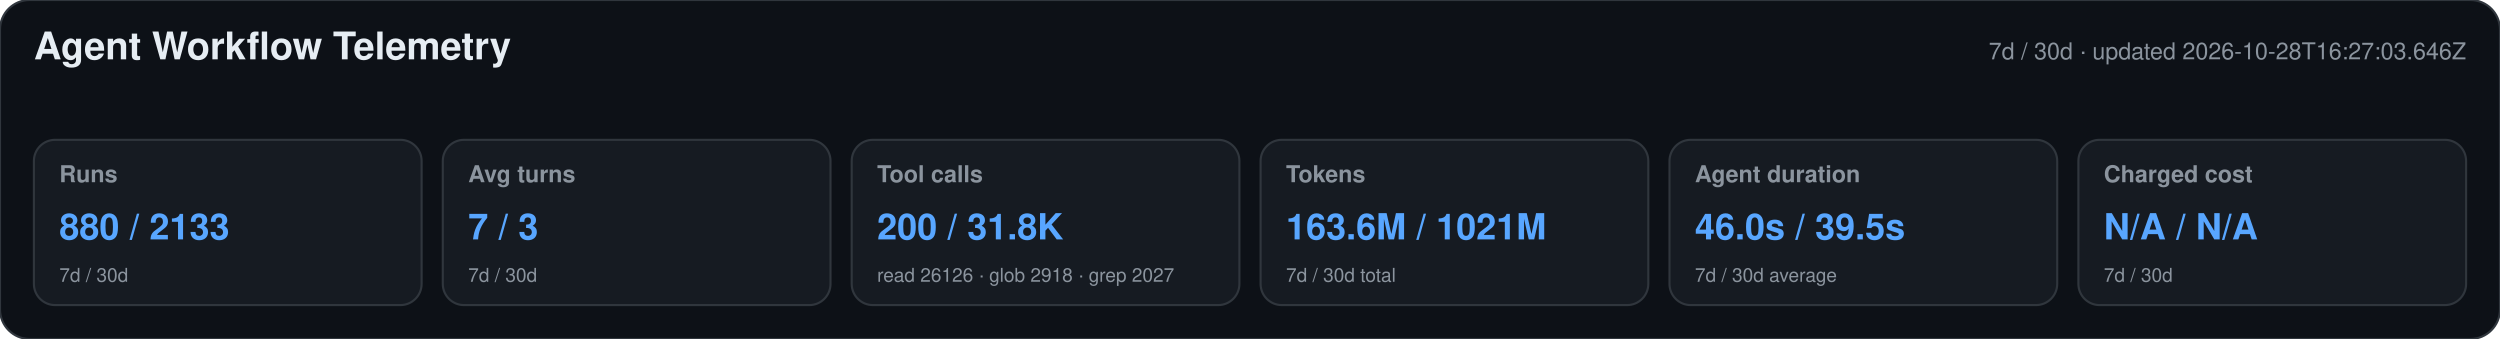
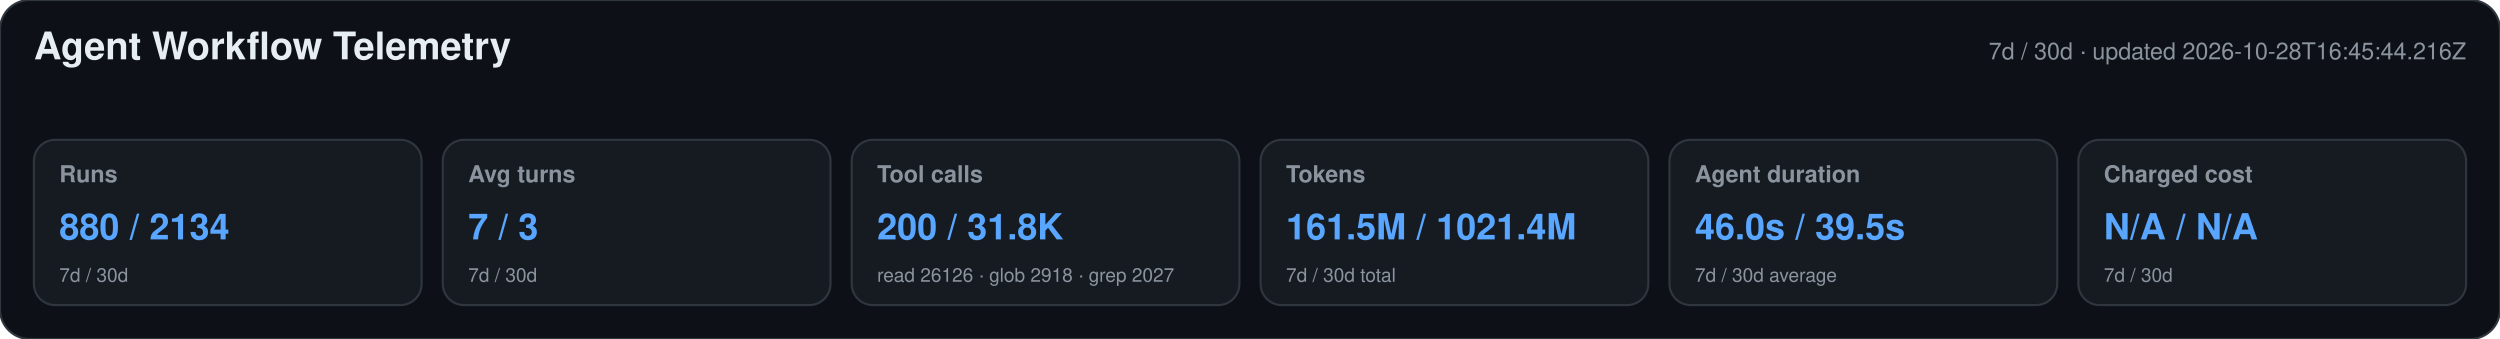
<svg xmlns="http://www.w3.org/2000/svg" width="1180" height="160" viewBox="0 0 1180 160" role="img" aria-labelledby="title desc">
  <style>text{font-family:-apple-system,BlinkMacSystemFont,"Segoe UI",Helvetica,Arial,sans-serif}.heading{font-size:18px;font-weight:650;fill:#e6edf3}.meta,.label,.secondary{fill:#8b949e}.meta,.label{font-size:11px}.label{font-weight:600}.primary{font-size:17px;font-weight:700;fill:#58a6ff}.secondary{font-size:9px}</style>
  <rect width="1180" height="160" rx="14" fill="#0d1117" stroke="#30363d" />
  <text x="16" y="28" class="heading">Agent Workflow Telemetry</text>
-   <text x="1164" y="28" text-anchor="end" class="meta">7d / 30d · updated 2026-10-28T16:27:03.646Z</text>
+   <text x="1164" y="28" text-anchor="end" class="meta">7d / 30d · updated 2026-10-28T16:45:44.216Z</text>
  <g>
    <rect x="16" y="66" width="183" height="78" rx="10" fill="#161b22" stroke="#30363d" />
    <text x="28" y="86" class="label">Runs</text>
-     <text x="28" y="113" class="primary">880 / 2133</text>
+     <text x="28" y="113" class="primary">880 / 2134</text>
    <text x="28" y="133" class="secondary">7d / 30d</text>
  </g>
  <g>
    <rect x="209" y="66" width="183" height="78" rx="10" fill="#161b22" stroke="#30363d" />
    <text x="221" y="86" class="label">Avg turns</text>
    <text x="221" y="113" class="primary">7 / 3</text>
    <text x="221" y="133" class="secondary">7d / 30d</text>
  </g>
  <g>
    <rect x="402" y="66" width="183" height="78" rx="10" fill="#161b22" stroke="#30363d" />
    <text x="414" y="86" class="label">Tool calls</text>
    <text x="414" y="113" class="primary">200 / 31.8K</text>
    <text x="414" y="133" class="secondary">read 26126 · glob 2918 · grep 2027</text>
  </g>
  <g>
    <rect x="595" y="66" width="183" height="78" rx="10" fill="#161b22" stroke="#30363d" />
    <text x="607" y="86" class="label">Tokens</text>
-     <text x="607" y="113" class="primary">163.6M / 1021M</text>
+     <text x="607" y="113" class="primary">161.5M / 1021.4M</text>
    <text x="607" y="133" class="secondary">7d / 30d total</text>
  </g>
  <g>
    <rect x="788" y="66" width="183" height="78" rx="10" fill="#161b22" stroke="#30363d" />
    <text x="800" y="86" class="label">Agent duration</text>
    <text x="800" y="113" class="primary">46.0s / 39.5s</text>
    <text x="800" y="133" class="secondary">7d / 30d average</text>
  </g>
  <g>
    <rect x="981" y="66" width="183" height="78" rx="10" fill="#161b22" stroke="#30363d" />
    <text x="993" y="86" class="label">Charged cost</text>
    <text x="993" y="113" class="primary">N/A / N/A</text>
    <text x="993" y="133" class="secondary">7d / 30d</text>
  </g>
</svg>
